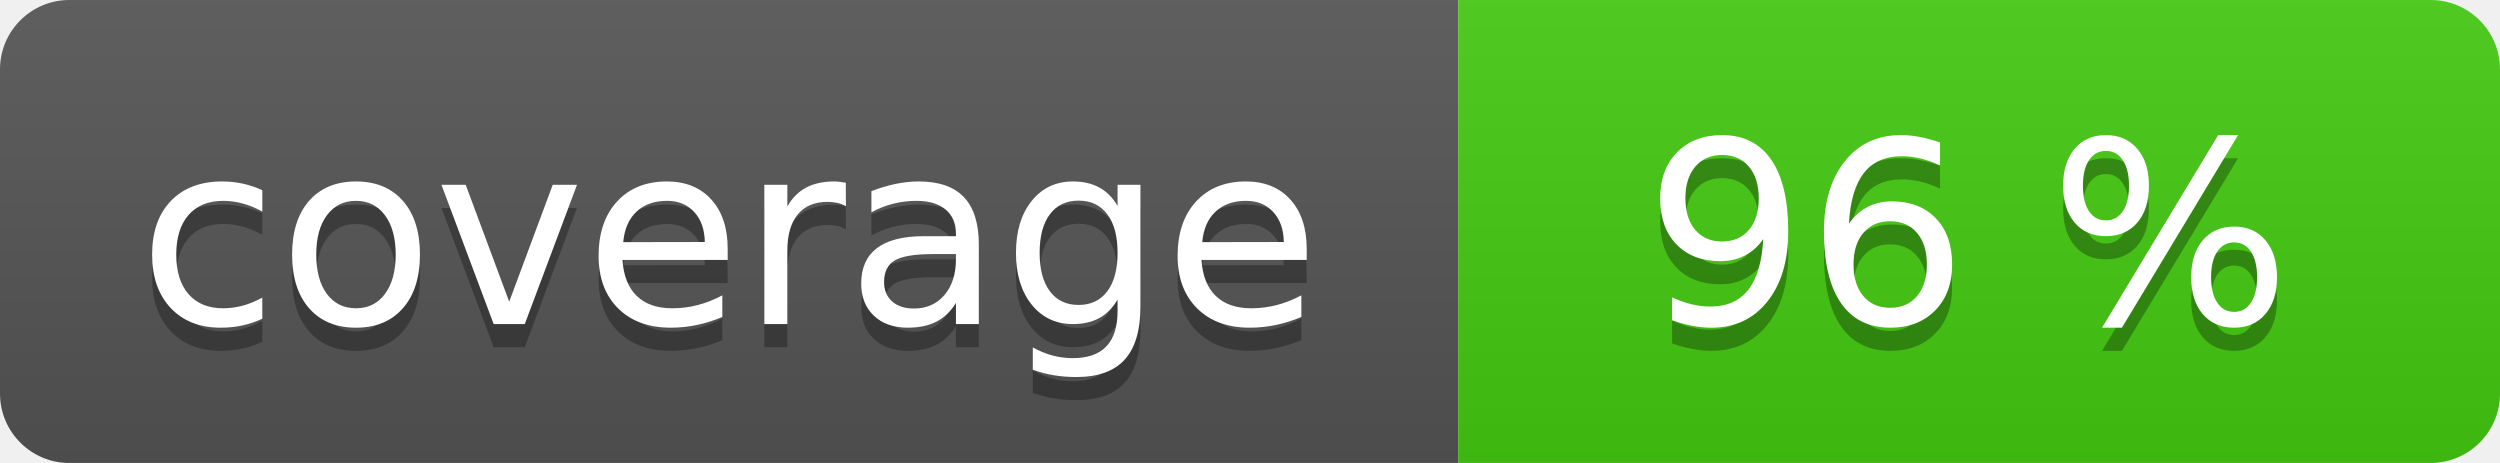
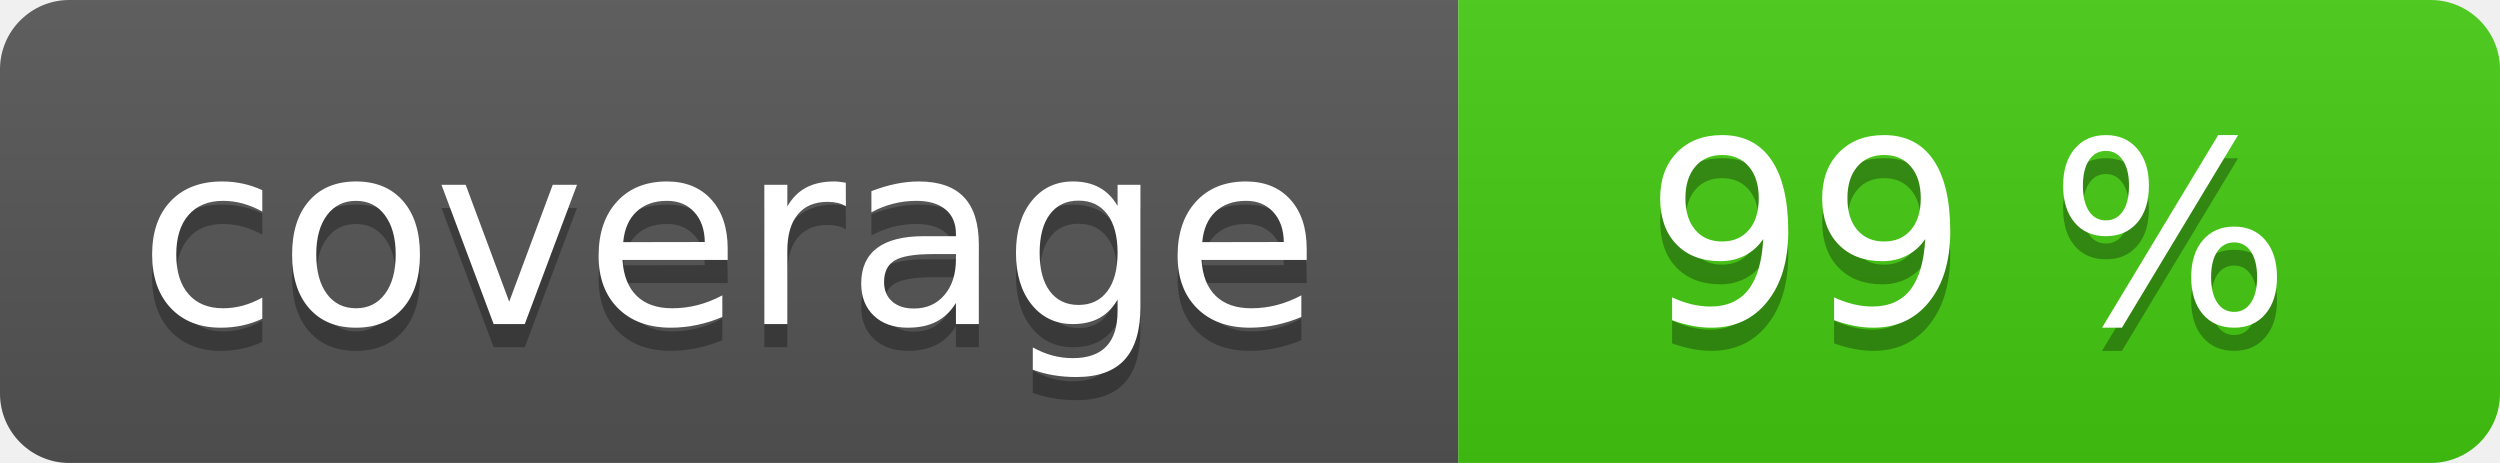
<svg xmlns="http://www.w3.org/2000/svg" width="108" height="20" role="img">
  <linearGradient id="s" x2="0" y2="100%">
    <stop offset="0" stop-color="#bbb" stop-opacity=".1" />
    <stop offset="1" stop-opacity=".1" />
  </linearGradient>
  <clipPath id="r">
    <rect width="108" height="20" rx="3" fill="#fff" />
  </clipPath>
  <g clip-path="url(#r)">
    <rect width="63" height="20" fill="#555" />
    <rect x="63" width="45" height="20" fill="#4c1" />
    <rect width="108" height="20" fill="url(#s)" />
  </g>
  <g fill="#fff" text-anchor="middle" font-family="Verdana,Geneva,DejaVu Sans,sans-serif" text-rendering="geometricPrecision" font-size="110">
    <text aria-hidden="true" x="315" y="150" fill="#010101" fill-opacity=".3" transform="scale(.1)" textLength="530">coverage</text>
    <text x="315" y="140" transform="scale(.1)" fill="#fff" textLength="530">coverage</text>
-     <text aria-hidden="true" x="850" y="150" fill="#010101" fill-opacity=".3" transform="scale(.1)" textLength="350">96 %</text>
-     <text x="850" y="140" transform="scale(.1)" fill="#fff" textLength="350">96 %</text>
+     <text aria-hidden="true" x="850" y="150" fill="#010101" fill-opacity=".3" transform="scale(.1)" textLength="350">99 %</text>
+     <text x="850" y="140" transform="scale(.1)" fill="#fff" textLength="350">99 %</text>
  </g>
</svg>
